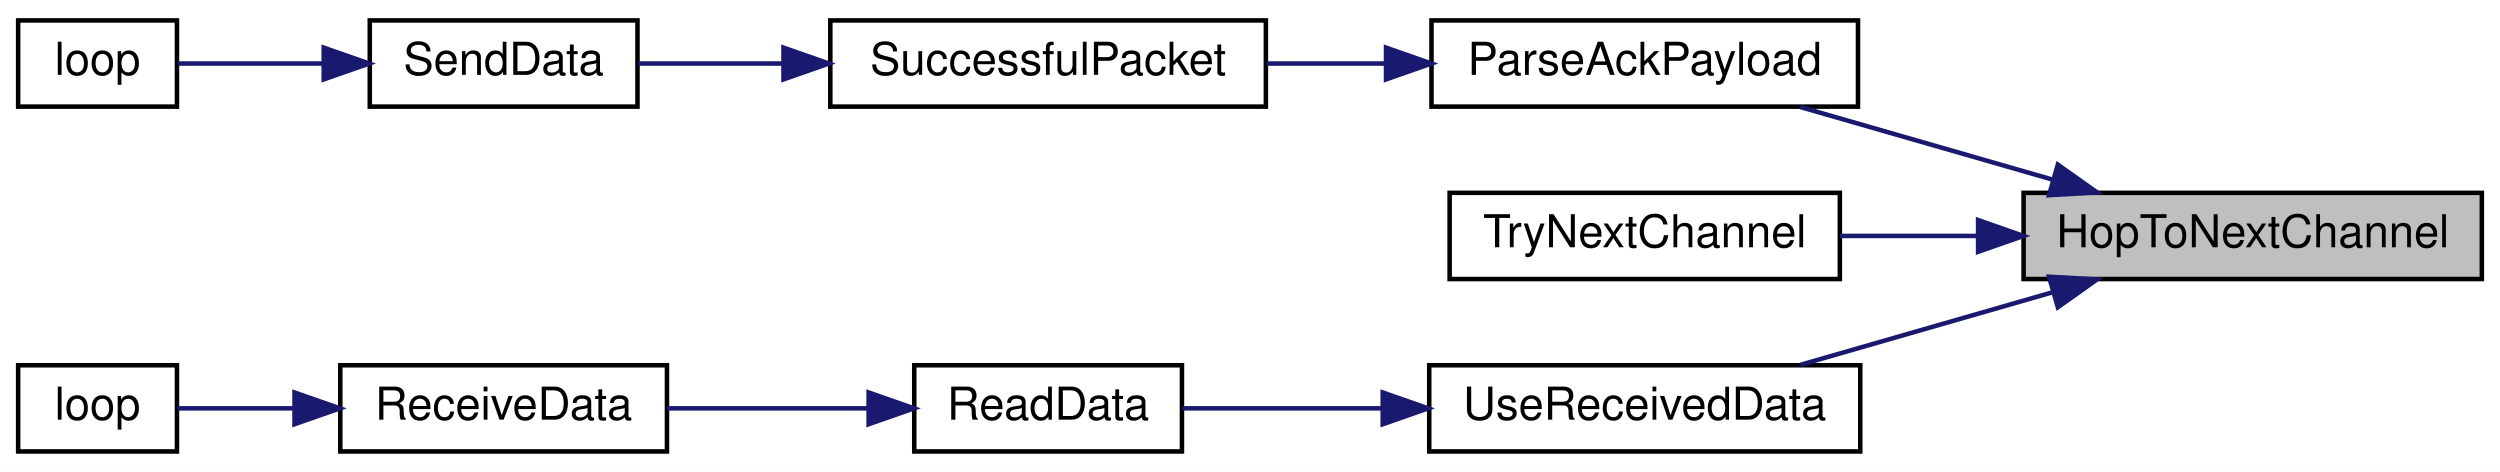
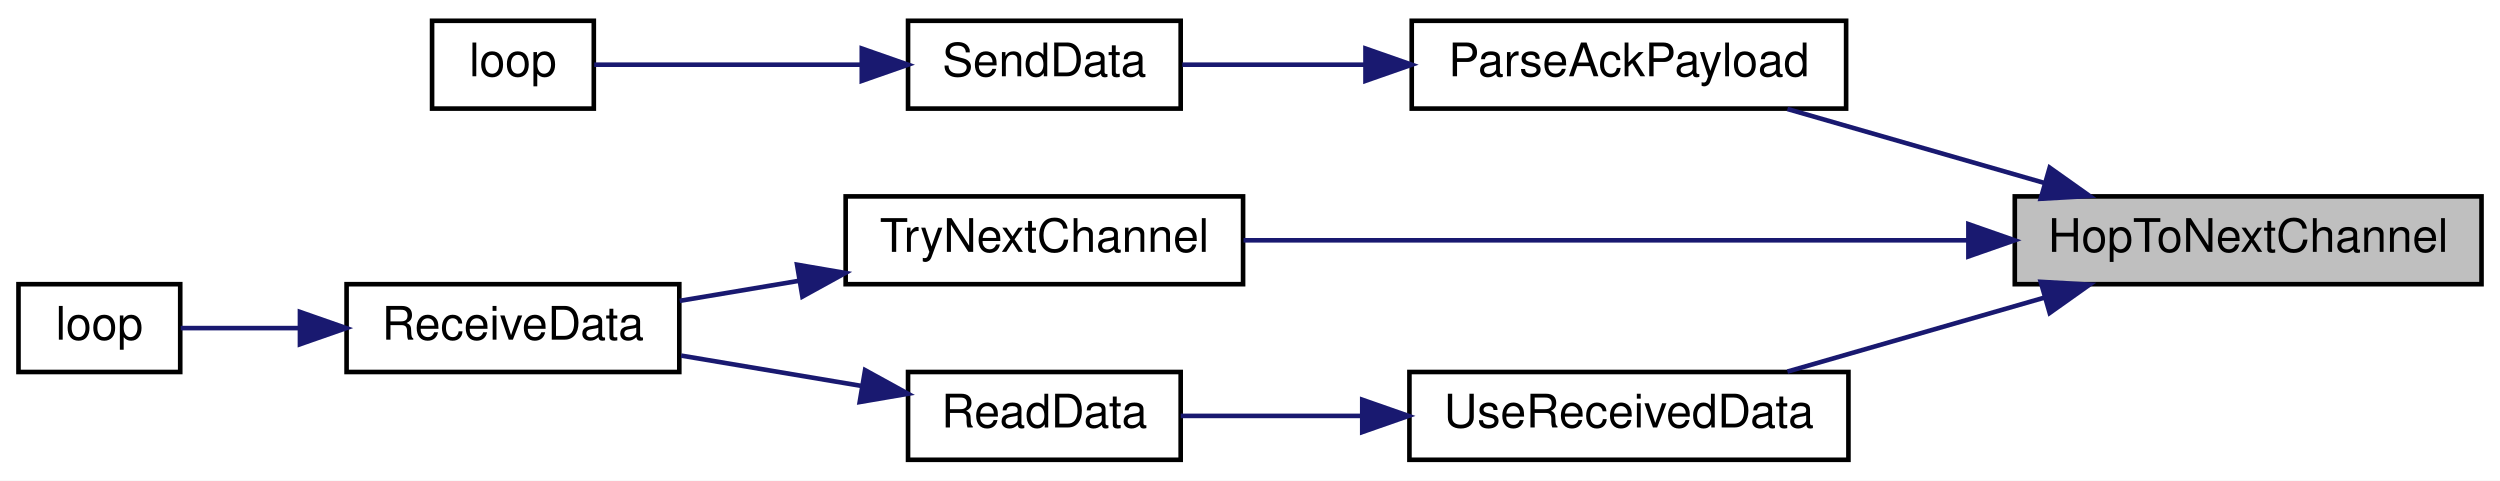
- <svg xmlns="http://www.w3.org/2000/svg" xmlns:xlink="http://www.w3.org/1999/xlink" width="551pt" height="104pt" viewBox="0.00 0.00 551.00 104.00">
+ <svg xmlns="http://www.w3.org/2000/svg" xmlns:xlink="http://www.w3.org/1999/xlink" width="541pt" height="104pt" viewBox="0.00 0.00 541.00 104.00">
  <g id="graph0" class="graph" transform="scale(1 1) rotate(0) translate(4 100)">
-     <polygon fill="white" stroke="transparent" points="-4,4 -4,-100 547,-100 547,4 -4,4" />
+     <polygon fill="white" stroke="transparent" points="-4,4 -4,-100 537,-100 537,4 -4,4" />
    <g id="node1" class="node">
      <g id="a_node1">
        <a xlink:title=" ">
-           <polygon fill="#bfbfbf" stroke="black" points="442,-38.5 442,-57.5 543,-57.5 543,-38.5 442,-38.5" />
-           <text text-anchor="middle" x="492.5" y="-45.5" font-family="Helvetica,sans-Serif" font-size="10.00">HopToNextChannel</text>
+           <polygon fill="#bfbfbf" stroke="black" points="432,-38.5 432,-57.5 533,-57.5 533,-38.5 432,-38.5" />
+           <text text-anchor="middle" x="482.5" y="-45.5" font-family="Helvetica,sans-Serif" font-size="10.00">HopToNextChannel</text>
        </a>
      </g>
    </g>
    <g id="node2" class="node">
      <g id="a_node2">
-         <a xlink:href="_transmitter_code_2src_2main_8cpp.html#a694f4f5a0147f4dc29b0bc1a8951547d" target="_top" xlink:title=" ">
-           <polygon fill="white" stroke="black" points="311.5,-76.5 311.5,-95.5 405.5,-95.5 405.5,-76.5 311.5,-76.5" />
-           <text text-anchor="middle" x="358.5" y="-83.5" font-family="Helvetica,sans-Serif" font-size="10.00">ParseAckPayload</text>
+         <a xlink:href="TransmitterCode_2src_2main_8cpp.html#a694f4f5a0147f4dc29b0bc1a8951547d" target="_top" xlink:title=" ">
+           <polygon fill="white" stroke="black" points="301.5,-76.5 301.5,-95.5 395.5,-95.5 395.5,-76.5 301.5,-76.5" />
+           <text text-anchor="middle" x="348.5" y="-83.5" font-family="Helvetica,sans-Serif" font-size="10.00">ParseAckPayload</text>
        </a>
      </g>
    </g>
    <g id="edge1" class="edge">
-       <path fill="none" stroke="midnightblue" d="M448.46,-60.39C430.38,-65.59 409.68,-71.55 392.8,-76.41" />
-       <polygon fill="midnightblue" stroke="midnightblue" points="449.55,-63.72 458.19,-57.59 447.61,-56.99 449.55,-63.72" />
+       <path fill="none" stroke="midnightblue" d="M438.46,-60.39C420.38,-65.59 399.68,-71.55 382.8,-76.41" />
+       <polygon fill="midnightblue" stroke="midnightblue" points="439.55,-63.72 448.19,-57.59 437.61,-56.99 439.55,-63.72" />
+     </g>
+     <g id="node5" class="node">
+       <g id="a_node5">
+         <a xlink:href="ReceiverCode_2src_2main_8cpp.html#a1d10d2ca466b8014f874f16aaa39da91" target="_top" xlink:title=" ">
+           <polygon fill="white" stroke="black" points="179,-38.5 179,-57.5 265,-57.5 265,-38.5 179,-38.5" />
+           <text text-anchor="middle" x="222" y="-45.5" font-family="Helvetica,sans-Serif" font-size="10.00">TryNextChannel</text>
+         </a>
+       </g>
+     </g>
+     <g id="edge4" class="edge">
+       <path fill="none" stroke="midnightblue" d="M421.72,-48C373.76,-48 307.64,-48 265.1,-48" />
+       <polygon fill="midnightblue" stroke="midnightblue" points="421.96,-51.5 431.96,-48 421.96,-44.5 421.96,-51.5" />
+     </g>
+     <g id="node8" class="node">
+       <g id="a_node8">
+         <a xlink:href="ReceiverCode_2src_2main_8cpp.html#abb1997c589abc6432f612eaedf985e38" target="_top" xlink:title=" ">
+           <polygon fill="white" stroke="black" points="301,-0.5 301,-19.5 396,-19.5 396,-0.5 301,-0.5" />
+           <text text-anchor="middle" x="348.5" y="-7.5" font-family="Helvetica,sans-Serif" font-size="10.00">UseReceivedData</text>
+         </a>
+       </g>
+     </g>
+     <g id="edge7" class="edge">
+       <path fill="none" stroke="midnightblue" d="M438.46,-35.61C420.38,-30.41 399.68,-24.45 382.8,-19.59" />
+       <polygon fill="midnightblue" stroke="midnightblue" points="437.61,-39.01 448.19,-38.41 439.55,-32.28 437.61,-39.01" />
+     </g>
+     <g id="node3" class="node">
+       <g id="a_node3">
+         <a xlink:href="RadioFunctions_8cpp.html#a049bfb836e7aa4a3a48a1a4bd225fafc" target="_top" xlink:title=" ">
+           <polygon fill="white" stroke="black" points="192.5,-76.5 192.5,-95.5 251.5,-95.5 251.5,-76.5 192.5,-76.5" />
+           <text text-anchor="middle" x="222" y="-83.5" font-family="Helvetica,sans-Serif" font-size="10.00">SendData</text>
+         </a>
+       </g>
+     </g>
+     <g id="edge2" class="edge">
+       <path fill="none" stroke="midnightblue" d="M291.2,-86C277.59,-86 263.59,-86 251.85,-86" />
+       <polygon fill="midnightblue" stroke="midnightblue" points="291.49,-89.5 301.49,-86 291.49,-82.5 291.49,-89.5" />
+     </g>
+     <g id="node4" class="node">
+       <g id="a_node4">
+         <a xlink:href="TransmitterCode_2src_2main_8cpp.html#ad3cb30894c94eb016e98bdcaa899ac86" target="_top" xlink:title=" ">
+           <polygon fill="white" stroke="black" points="89.5,-76.5 89.5,-95.5 124.5,-95.5 124.5,-76.5 89.5,-76.5" />
+           <text text-anchor="middle" x="107" y="-83.5" font-family="Helvetica,sans-Serif" font-size="10.00">loop</text>
+         </a>
+       </g>
+     </g>
+     <g id="edge3" class="edge">
+       <path fill="none" stroke="midnightblue" d="M182.25,-86C162.56,-86 139.68,-86 124.58,-86" />
+       <polygon fill="midnightblue" stroke="midnightblue" points="182.49,-89.5 192.49,-86 182.49,-82.5 182.49,-89.5" />
    </g>
    <g id="node6" class="node">
      <g id="a_node6">
-         <a xlink:href="_receiver_code_2src_2main_8cpp.html#a1d10d2ca466b8014f874f16aaa39da91" target="_top" xlink:title=" ">
-           <polygon fill="white" stroke="black" points="315.5,-38.5 315.5,-57.5 401.5,-57.5 401.5,-38.5 315.5,-38.5" />
-           <text text-anchor="middle" x="358.5" y="-45.5" font-family="Helvetica,sans-Serif" font-size="10.00">TryNextChannel</text>
+         <a xlink:href="ReceiverCode_2src_2main_8cpp.html#a06807a4f185694d37f774702ba74db0a" target="_top" xlink:title=" ">
+           <polygon fill="white" stroke="black" points="71,-19.5 71,-38.5 143,-38.5 143,-19.5 71,-19.5" />
+           <text text-anchor="middle" x="107" y="-26.5" font-family="Helvetica,sans-Serif" font-size="10.00">ReceiveData</text>
        </a>
      </g>
    </g>
    <g id="edge5" class="edge">
-       <path fill="none" stroke="midnightblue" d="M431.84,-48C421.61,-48 411.17,-48 401.52,-48" />
-       <polygon fill="midnightblue" stroke="midnightblue" points="431.97,-51.5 441.97,-48 431.97,-44.5 431.97,-51.5" />
+       <path fill="none" stroke="midnightblue" d="M168.81,-39.22C160.09,-37.76 151.24,-36.27 143.09,-34.9" />
+       <polygon fill="midnightblue" stroke="midnightblue" points="168.48,-42.72 178.92,-40.93 169.64,-35.82 168.48,-42.72" />
    </g>
    <g id="node7" class="node">
      <g id="a_node7">
-         <a xlink:href="_receiver_code_2src_2main_8cpp.html#abb1997c589abc6432f612eaedf985e38" target="_top" xlink:title=" ">
-           <polygon fill="white" stroke="black" points="311,-0.5 311,-19.5 406,-19.5 406,-0.5 311,-0.5" />
-           <text text-anchor="middle" x="358.5" y="-7.5" font-family="Helvetica,sans-Serif" font-size="10.00">UseReceivedData</text>
+         <a xlink:href="ReceiverCode_2src_2main_8cpp.html#afe461d27b9c48d5921c00d521181f12f" target="_top" xlink:title=" ">
+           <polygon fill="white" stroke="black" points="0,-19.5 0,-38.5 35,-38.5 35,-19.5 0,-19.5" />
+           <text text-anchor="middle" x="17.5" y="-26.5" font-family="Helvetica,sans-Serif" font-size="10.00">loop</text>
        </a>
      </g>
    </g>
    <g id="edge6" class="edge">
-       <path fill="none" stroke="midnightblue" d="M448.46,-35.61C430.38,-30.41 409.68,-24.45 392.8,-19.59" />
-       <polygon fill="midnightblue" stroke="midnightblue" points="447.61,-39.01 458.19,-38.41 449.55,-32.28 447.61,-39.01" />
-     </g>
-     <g id="node3" class="node">
-       <g id="a_node3">
-         <a xlink:href="_radio_functions_8cpp.html#a1c11bb6771548de7d96723045b922620" target="_top" xlink:title=" ">
-           <polygon fill="white" stroke="black" points="179,-76.5 179,-95.5 275,-95.5 275,-76.5 179,-76.5" />
-           <text text-anchor="middle" x="227" y="-83.5" font-family="Helvetica,sans-Serif" font-size="10.00">SuccessfulPacket</text>
-         </a>
-       </g>
-     </g>
-     <g id="edge2" class="edge">
-       <path fill="none" stroke="midnightblue" d="M301.37,-86C292.63,-86 283.69,-86 275.18,-86" />
-       <polygon fill="midnightblue" stroke="midnightblue" points="301.48,-89.5 311.48,-86 301.48,-82.5 301.48,-89.5" />
-     </g>
-     <g id="node4" class="node">
-       <g id="a_node4">
-         <a xlink:href="_radio_functions_8cpp.html#a049bfb836e7aa4a3a48a1a4bd225fafc" target="_top" xlink:title=" ">
-           <polygon fill="white" stroke="black" points="77.5,-76.5 77.5,-95.5 136.5,-95.5 136.5,-76.5 77.5,-76.5" />
-           <text text-anchor="middle" x="107" y="-83.5" font-family="Helvetica,sans-Serif" font-size="10.00">SendData</text>
-         </a>
-       </g>
-     </g>
-     <g id="edge3" class="edge">
-       <path fill="none" stroke="midnightblue" d="M168.57,-86C157.48,-86 146.31,-86 136.64,-86" />
-       <polygon fill="midnightblue" stroke="midnightblue" points="168.68,-89.5 178.68,-86 168.68,-82.5 168.68,-89.5" />
-     </g>
-     <g id="node5" class="node">
-       <g id="a_node5">
-         <a xlink:href="_transmitter_code_2src_2main_8cpp.html#ad3cb30894c94eb016e98bdcaa899ac86" target="_top" xlink:title=" ">
-           <polygon fill="white" stroke="black" points="0,-76.5 0,-95.5 35,-95.5 35,-76.5 0,-76.5" />
-           <text text-anchor="middle" x="17.5" y="-83.5" font-family="Helvetica,sans-Serif" font-size="10.00">loop</text>
-         </a>
-       </g>
-     </g>
-     <g id="edge4" class="edge">
-       <path fill="none" stroke="midnightblue" d="M67.24,-86C56,-86 44.31,-86 35.2,-86" />
-       <polygon fill="midnightblue" stroke="midnightblue" points="67.35,-89.5 77.35,-86 67.35,-82.5 67.35,-89.5" />
-     </g>
-     <g id="node8" class="node">
-       <g id="a_node8">
-         <a xlink:href="_receiver_code_2src_2main_8cpp.html#a07ca94db0e305e9c01ec51e417576308" target="_top" xlink:title=" ">
-           <polygon fill="white" stroke="black" points="197.5,-0.5 197.5,-19.5 256.5,-19.5 256.5,-0.5 197.5,-0.5" />
-           <text text-anchor="middle" x="227" y="-7.5" font-family="Helvetica,sans-Serif" font-size="10.00">ReadData</text>
-         </a>
-       </g>
-     </g>
-     <g id="edge7" class="edge">
-       <path fill="none" stroke="midnightblue" d="M300.39,-10C285.23,-10 269.5,-10 256.6,-10" />
-       <polygon fill="midnightblue" stroke="midnightblue" points="300.75,-13.5 310.75,-10 300.75,-6.5 300.75,-13.5" />
+       <path fill="none" stroke="midnightblue" d="M60.64,-29C51.51,-29 42.46,-29 35.11,-29" />
+       <polygon fill="midnightblue" stroke="midnightblue" points="60.91,-32.5 70.91,-29 60.91,-25.5 60.91,-32.5" />
    </g>
    <g id="node9" class="node">
      <g id="a_node9">
-         <a xlink:href="_receiver_code_2src_2main_8cpp.html#a06807a4f185694d37f774702ba74db0a" target="_top" xlink:title=" ">
-           <polygon fill="white" stroke="black" points="71,-0.5 71,-19.5 143,-19.5 143,-0.5 71,-0.5" />
-           <text text-anchor="middle" x="107" y="-7.5" font-family="Helvetica,sans-Serif" font-size="10.00">ReceiveData</text>
+         <a xlink:href="ReceiverCode_2src_2main_8cpp.html#a07ca94db0e305e9c01ec51e417576308" target="_top" xlink:title=" ">
+           <polygon fill="white" stroke="black" points="192.5,-0.5 192.5,-19.5 251.5,-19.5 251.5,-0.5 192.5,-0.5" />
+           <text text-anchor="middle" x="222" y="-7.5" font-family="Helvetica,sans-Serif" font-size="10.00">ReadData</text>
        </a>
      </g>
    </g>
    <g id="edge8" class="edge">
-       <path fill="none" stroke="midnightblue" d="M187.41,-10C173.12,-10 157,-10 143.04,-10" />
-       <polygon fill="midnightblue" stroke="midnightblue" points="187.44,-13.5 197.44,-10 187.44,-6.5 187.44,-13.5" />
-     </g>
-     <g id="node10" class="node">
-       <g id="a_node10">
-         <a xlink:href="_receiver_code_2src_2main_8cpp.html#afe461d27b9c48d5921c00d521181f12f" target="_top" xlink:title=" ">
-           <polygon fill="white" stroke="black" points="0,-0.5 0,-19.5 35,-19.5 35,-0.5 0,-0.5" />
-           <text text-anchor="middle" x="17.5" y="-7.5" font-family="Helvetica,sans-Serif" font-size="10.00">loop</text>
-         </a>
-       </g>
+       <path fill="none" stroke="midnightblue" d="M290.54,-10C277.01,-10 263.14,-10 251.51,-10" />
+       <polygon fill="midnightblue" stroke="midnightblue" points="290.79,-13.5 300.79,-10 290.79,-6.5 290.79,-13.5" />
    </g>
    <g id="edge9" class="edge">
-       <path fill="none" stroke="midnightblue" d="M60.64,-10C51.51,-10 42.46,-10 35.11,-10" />
-       <polygon fill="midnightblue" stroke="midnightblue" points="60.91,-13.5 70.91,-10 60.91,-6.5 60.91,-13.5" />
+       <path fill="none" stroke="midnightblue" d="M182.27,-16.51C169.66,-18.63 155.74,-20.97 143.39,-23.05" />
+       <polygon fill="midnightblue" stroke="midnightblue" points="183.2,-19.9 192.49,-14.79 182.04,-13 183.2,-19.9" />
    </g>
  </g>
</svg>
